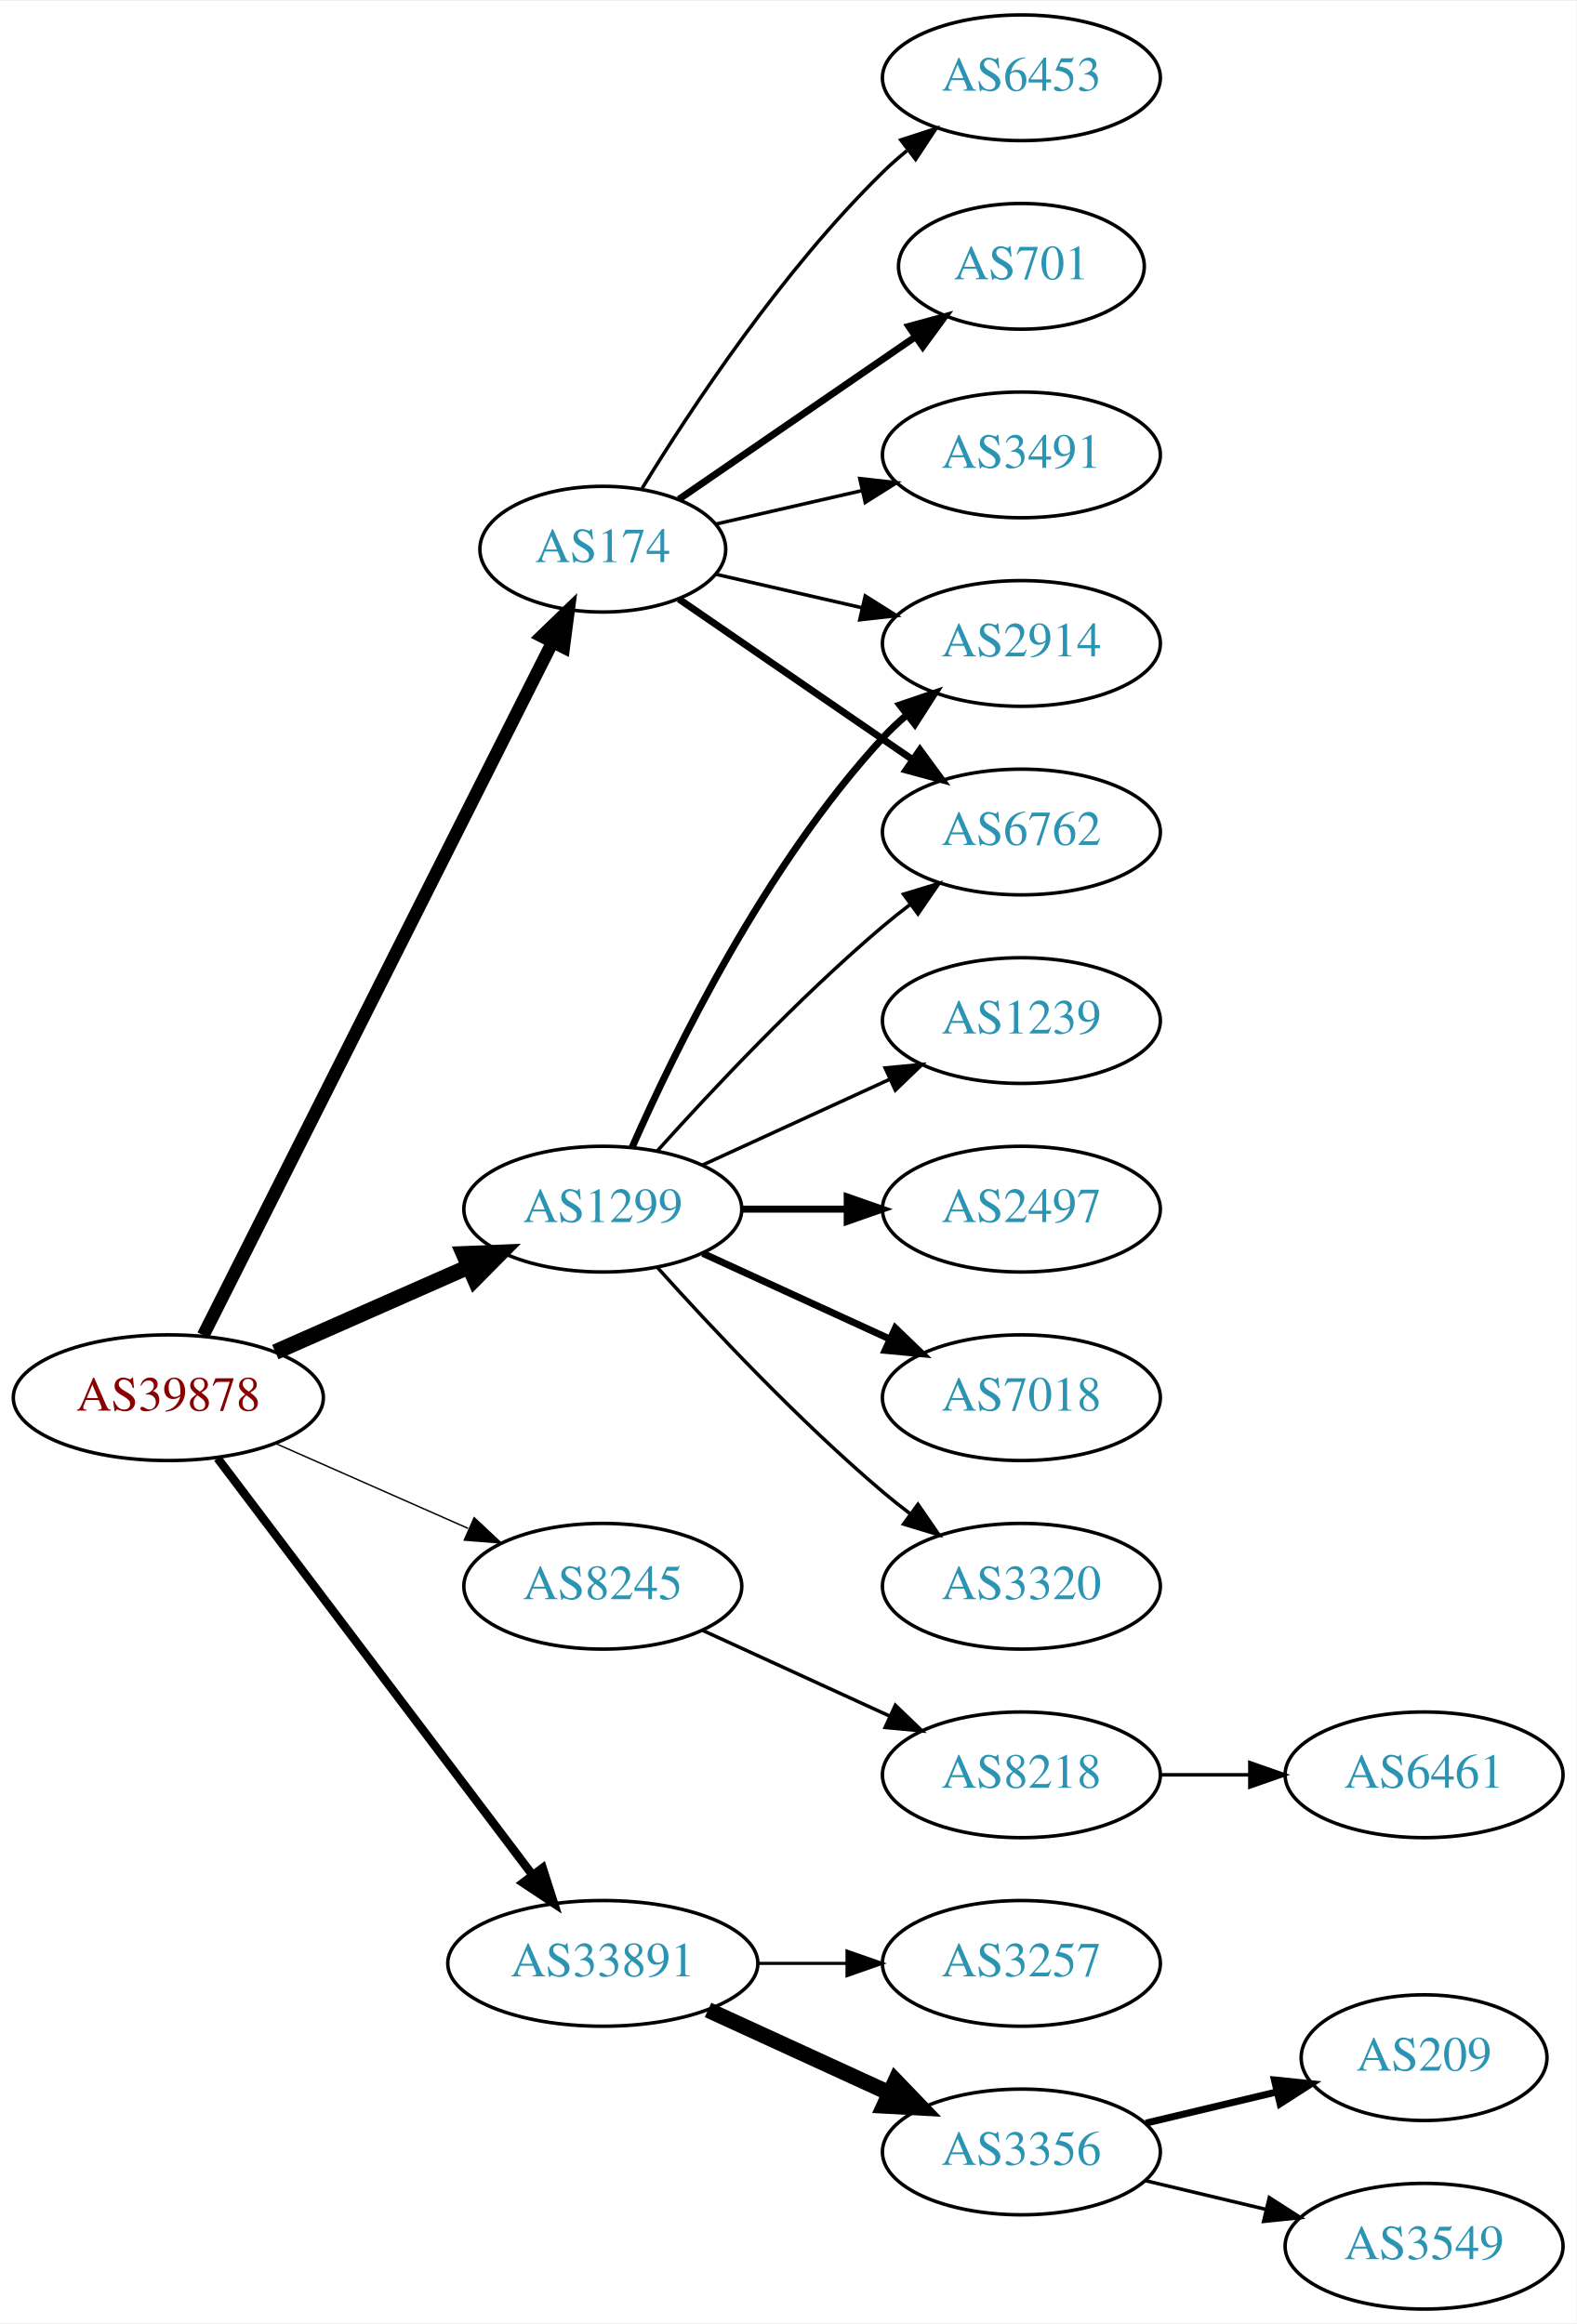
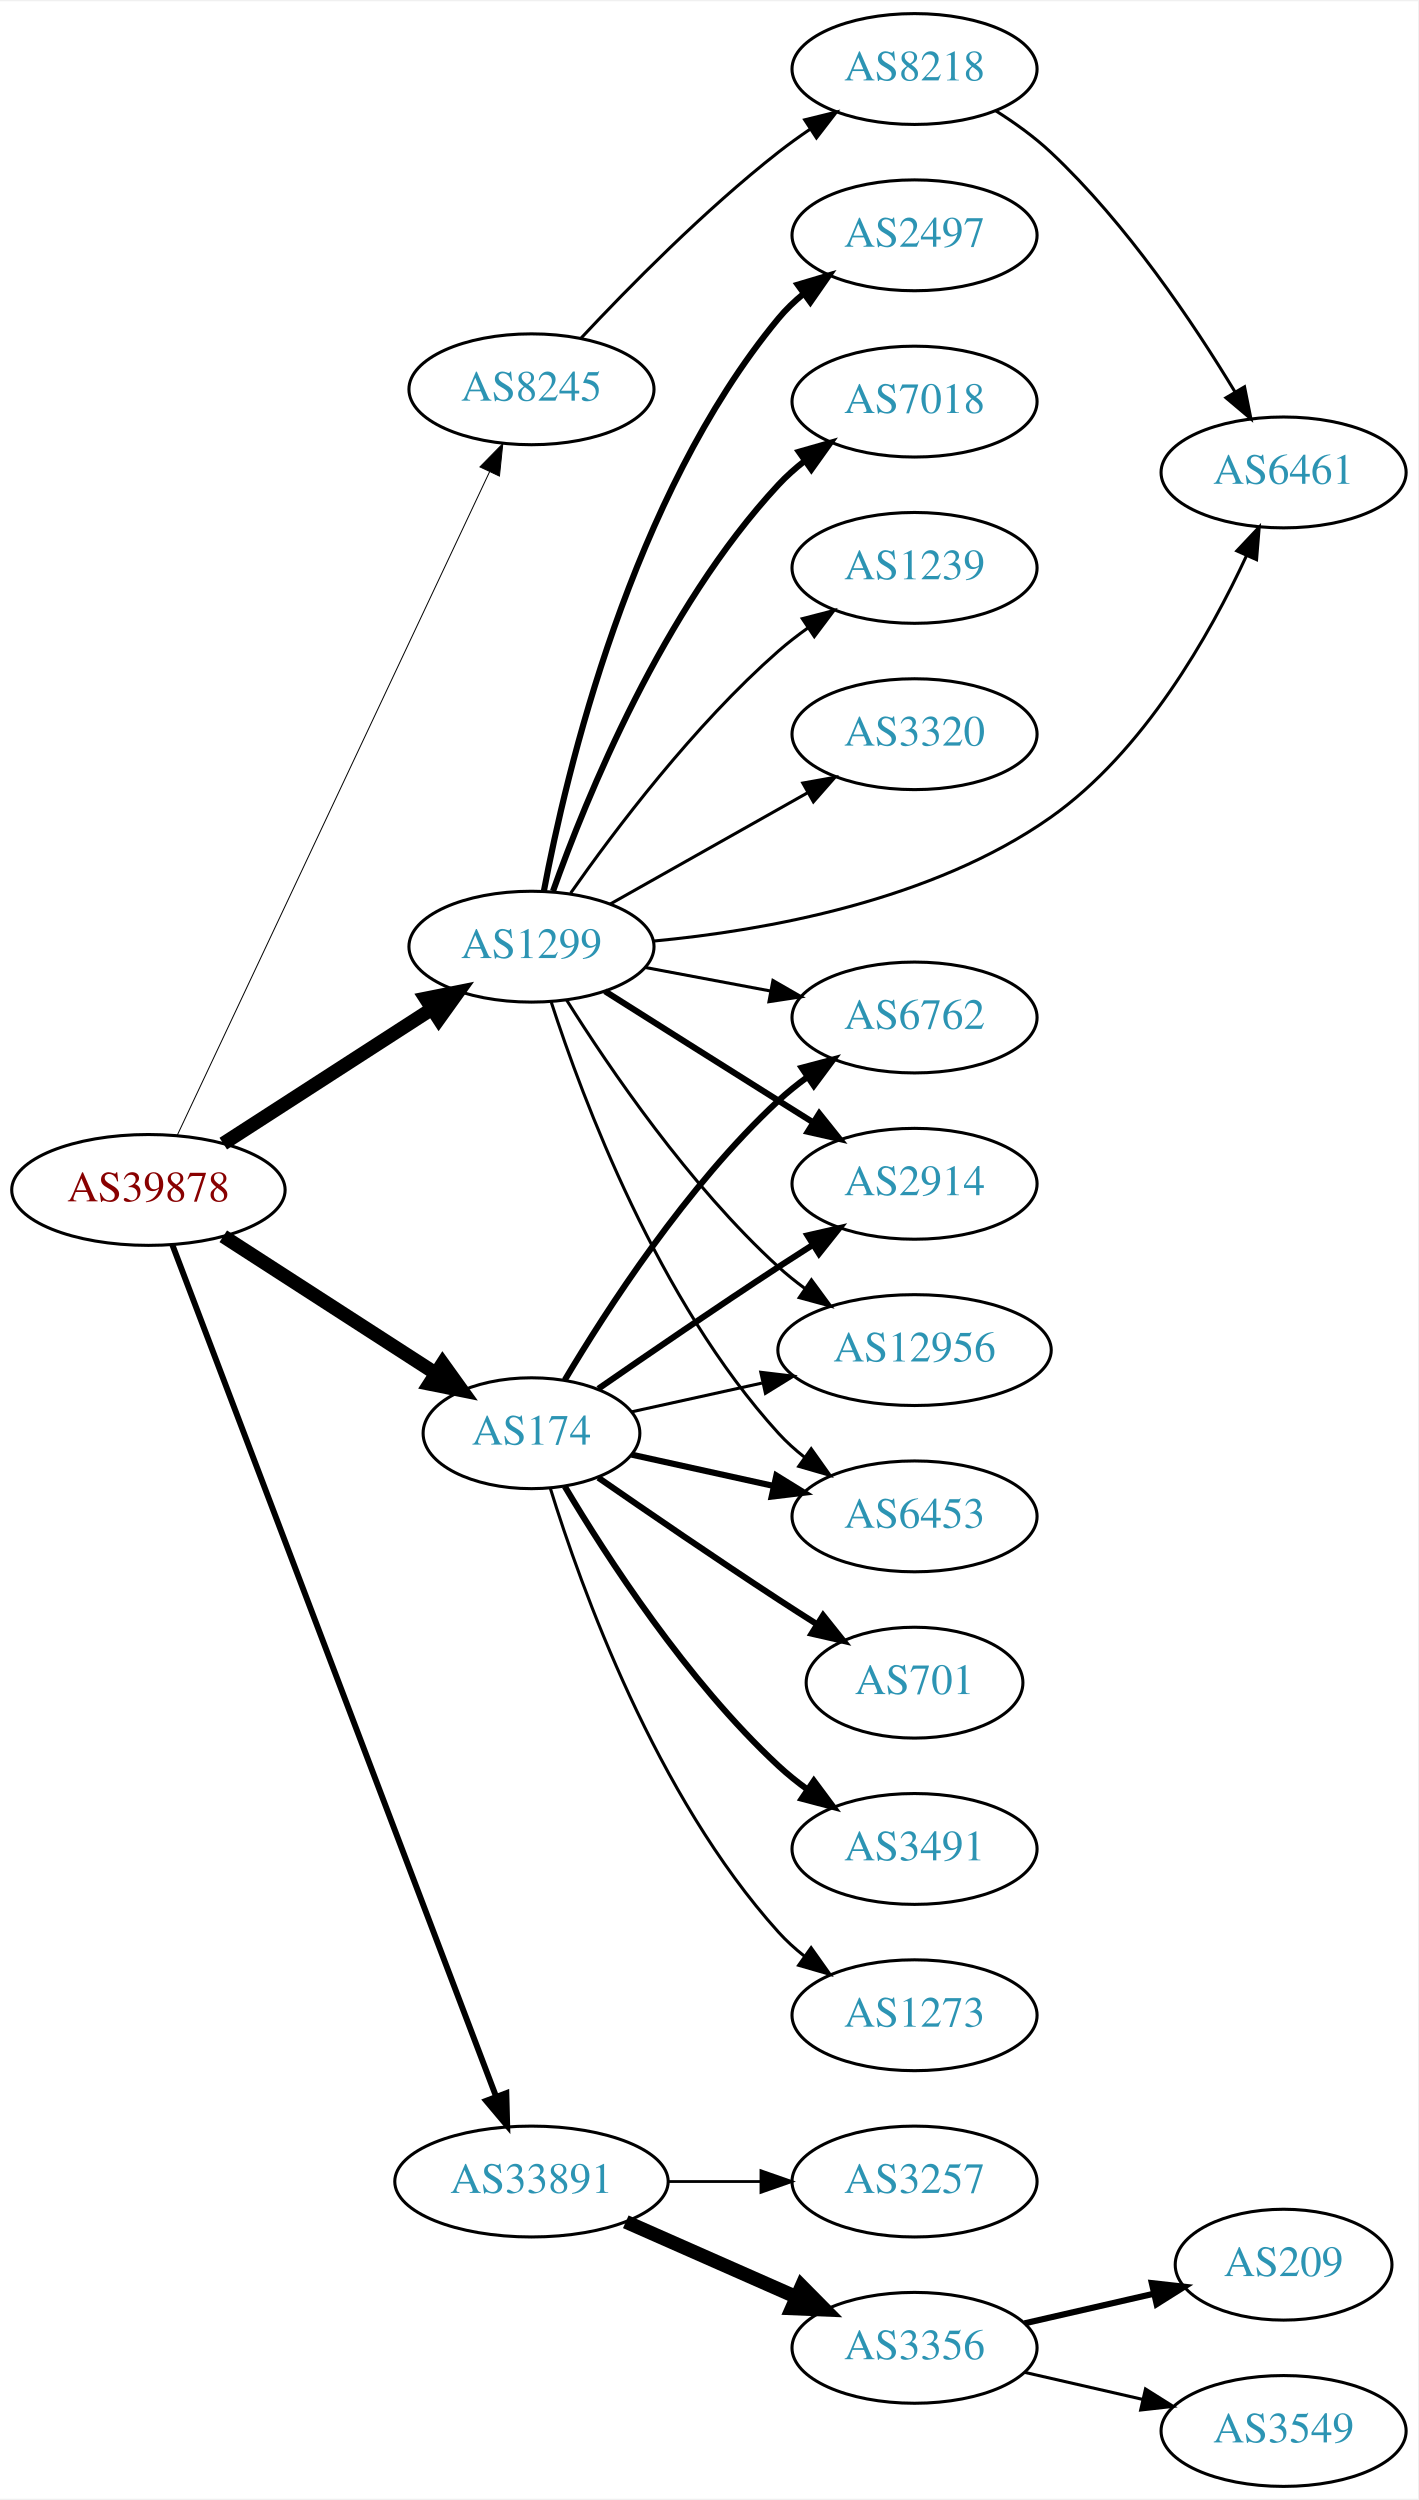
- <svg xmlns="http://www.w3.org/2000/svg" xmlns:xlink="http://www.w3.org/1999/xlink" width="451pt" height="665pt" viewBox="0.00 0.00 451.37 665.00">
-   <g id="graph0" class="graph" transform="scale(1 1) rotate(0) translate(4 661)">
-     <polygon fill="white" stroke="none" points="-4,4 -4,-661 447.37,-661 447.37,4 -4,4" />
+ <svg xmlns="http://www.w3.org/2000/svg" xmlns:xlink="http://www.w3.org/1999/xlink" width="460pt" height="811pt" viewBox="0.00 0.00 460.47 811.00">
+   <g id="graph0" class="graph" transform="scale(1 1) rotate(0) translate(4 807)">
+     <polygon fill="white" stroke="none" points="-4,4 -4,-807 456.469,-807 456.469,4 -4,4" />
    <g id="node1" class="node">
      <g id="a_node1">
        <a xlink:href="/asn/39878" xlink:title="AS39878 ~ Peter Rauter GmbH [AT]">
-           <ellipse fill="#ffffff" stroke="black" cx="44.196" cy="-261" rx="44.393" ry="18" />
-           <text text-anchor="middle" x="44.196" y="-257.3" font-family="Times,serif" font-size="14.00" fill="#880000">AS39878</text>
+           <ellipse fill="#ffffff" stroke="black" cx="44.196" cy="-421" rx="44.393" ry="18" />
+           <text text-anchor="middle" x="44.196" y="-417.3" font-family="Times,serif" font-size="14.00" fill="#880000">AS39878</text>
        </a>
      </g>
    </g>
    <g id="node2" class="node">
      <g id="a_node2">
        <a xlink:href="/asn/174" xlink:title="AS174 ~ Cogent Communications [US]">
-           <ellipse fill="#ffffff" stroke="black" cx="168.588" cy="-504" rx="35.194" ry="18" />
-           <text text-anchor="middle" x="168.588" y="-500.3" font-family="Times,serif" font-size="14.00" fill="#2c94b3">AS174</text>
+           <ellipse fill="#ffffff" stroke="black" cx="168.588" cy="-342" rx="35.194" ry="18" />
+           <text text-anchor="middle" x="168.588" y="-338.3" font-family="Times,serif" font-size="14.00" fill="#2c94b3">AS174</text>
        </a>
      </g>
    </g>
    <g id="edge1" class="edge">
-       <path fill="none" stroke="black" stroke-width="3.682" d="M54.196,-278.868C75.467,-321.101 128.942,-427.272 154.104,-477.227" />
-       <polygon fill="black" stroke="black" stroke-width="3.682" points="151.116,-479.076 158.74,-486.433 157.368,-475.928 151.116,-479.076" />
+       <path fill="none" stroke="black" stroke-width="4.5" d="M68.505,-405.955C88.047,-393.341 116.086,-375.243 137.352,-361.516" />
+       <polygon fill="black" stroke="black" stroke-width="4.5" points="139.741,-364.661 146.007,-355.93 135.47,-358.045 139.741,-364.661" />
    </g>
    <g id="node3" class="node">
      <g id="a_node3">
        <a xlink:href="/asn/1299" xlink:title="AS1299 ~ Telia Carrier [EU]">
-           <ellipse fill="#ffffff" stroke="black" cx="168.588" cy="-315" rx="39.794" ry="18" />
-           <text text-anchor="middle" x="168.588" y="-311.3" font-family="Times,serif" font-size="14.00" fill="#2c94b3">AS1299</text>
+           <ellipse fill="#ffffff" stroke="black" cx="168.588" cy="-500" rx="39.794" ry="18" />
+           <text text-anchor="middle" x="168.588" y="-496.3" font-family="Times,serif" font-size="14.00" fill="#2c94b3">AS1299</text>
        </a>
      </g>
    </g>
    <g id="edge2" class="edge">
-       <path fill="none" stroke="black" stroke-width="4.5" d="M74.824,-274.072C91.418,-281.393 112.278,-290.597 130.011,-298.421" />
-       <polygon fill="black" stroke="black" stroke-width="4.5" points="128.756,-302.171 139.495,-302.605 131.935,-294.966 128.756,-302.171" />
+       <path fill="none" stroke="black" stroke-width="4.5" d="M68.505,-436.045C87.683,-448.424 115.044,-466.084 136.156,-479.712" />
+       <polygon fill="black" stroke="black" stroke-width="4.5" points="134.243,-483.163 144.78,-485.278 138.514,-476.547 134.243,-483.163" />
    </g>
    <g id="node4" class="node">
      <g id="a_node4">
        <a xlink:href="/asn/8245" xlink:title="AS8245 ~ Video-Broadcast GmbH [AT]">
-           <ellipse fill="#ffffff" stroke="black" cx="168.588" cy="-207" rx="39.794" ry="18" />
-           <text text-anchor="middle" x="168.588" y="-203.3" font-family="Times,serif" font-size="14.00" fill="#2c94b3">AS8245</text>
+           <ellipse fill="#ffffff" stroke="black" cx="168.588" cy="-681" rx="39.794" ry="18" />
+           <text text-anchor="middle" x="168.588" y="-677.3" font-family="Times,serif" font-size="14.00" fill="#2c94b3">AS8245</text>
        </a>
      </g>
    </g>
    <g id="edge3" class="edge">
-       <path fill="none" stroke="black" stroke-width="0.409" d="M74.824,-247.928C91.418,-240.607 112.278,-231.403 130.011,-223.579" />
-       <polygon fill="black" stroke="black" stroke-width="0.409" points="131.758,-226.634 139.495,-219.395 128.933,-220.23 131.758,-226.634" />
+       <path fill="none" stroke="black" stroke-width="0.321" d="M53.609,-438.871C74.709,-483.694 129.972,-601.092 154.977,-654.21" />
+       <polygon fill="black" stroke="black" stroke-width="0.321" points="151.853,-655.791 159.279,-663.348 158.186,-652.81 151.853,-655.791" />
    </g>
    <g id="node5" class="node">
      <g id="a_node5">
        <a xlink:href="/asn/33891" xlink:title="AS33891 ~ CORE-BACKBONE GMBH GLOBAL NETWORK [DE]">
          <ellipse fill="#ffffff" stroke="black" cx="168.588" cy="-99" rx="44.393" ry="18" />
          <text text-anchor="middle" x="168.588" y="-95.3" font-family="Times,serif" font-size="14.00" fill="#2c94b3">AS33891</text>
        </a>
      </g>
    </g>
    <g id="edge4" class="edge">
-       <path fill="none" stroke="black" stroke-width="2.455" d="M58.294,-243.663C79.919,-215.04 123.19,-157.767 148.312,-124.514" />
-       <polygon fill="black" stroke="black" stroke-width="2.455" points="151.349,-126.301 154.584,-116.212 145.764,-122.081 151.349,-126.301" />
+       <path fill="none" stroke="black" stroke-width="1.929" d="M51.951,-403.229C72.215,-349.916 132.6,-191.051 157.092,-126.613" />
+       <polygon fill="black" stroke="black" stroke-width="1.929" points="160.422,-127.704 160.704,-117.113 153.879,-125.217 160.422,-127.704" />
    </g>
    <g id="node6" class="node">
      <g id="a_node6">
-         <a xlink:href="/asn/6453" xlink:title="AS6453 ~ TATA COMMUNICATIONS (AMERICA) INC [US]">
-           <ellipse fill="#ffffff" stroke="black" cx="288.431" cy="-639" rx="39.794" ry="18" />
-           <text text-anchor="middle" x="288.431" y="-635.3" font-family="Times,serif" font-size="14.00" fill="#2c94b3">AS6453</text>
+         <a xlink:href="/asn/6762" xlink:title="AS6762 ~ TELECOM ITALIA SPARKLE S.p.A. [IT]">
+           <ellipse fill="#ffffff" stroke="black" cx="292.98" cy="-477" rx="39.794" ry="18" />
+           <text text-anchor="middle" x="292.98" y="-473.3" font-family="Times,serif" font-size="14.00" fill="#2c94b3">AS6762</text>
        </a>
      </g>
    </g>
    <g id="edge5" class="edge">
-       <path fill="none" stroke="black" d="M179.854,-521.44C193.662,-543.991 219.851,-583.722 248.784,-612 250.924,-614.092 253.242,-616.137 255.642,-618.106" />
-       <polygon fill="black" stroke="black" points="253.908,-621.185 263.983,-624.464 258.152,-615.618 253.908,-621.185" />
+       <path fill="none" stroke="black" stroke-width="2" d="M179.401,-359.279C192.907,-382.011 218.967,-422.314 248.784,-450 251.691,-452.699 254.904,-455.28 258.228,-457.703" />
+       <polygon fill="black" stroke="black" stroke-width="2" points="256.363,-460.667 266.606,-463.375 260.287,-454.87 256.363,-460.667" />
    </g>
    <g id="node7" class="node">
      <g id="a_node7">
        <a xlink:href="/asn/2914" xlink:title="AS2914 ~ NTT America, Inc. [US]">
-           <ellipse fill="#ffffff" stroke="black" cx="288.431" cy="-477" rx="39.794" ry="18" />
-           <text text-anchor="middle" x="288.431" y="-473.3" font-family="Times,serif" font-size="14.00" fill="#2c94b3">AS2914</text>
+           <ellipse fill="#ffffff" stroke="black" cx="292.98" cy="-423" rx="39.794" ry="18" />
+           <text text-anchor="middle" x="292.98" y="-419.3" font-family="Times,serif" font-size="14.00" fill="#2c94b3">AS2914</text>
        </a>
      </g>
    </g>
    <g id="edge6" class="edge">
-       <path fill="none" stroke="black" d="M200.858,-496.835C213.698,-493.894 228.802,-490.433 242.77,-487.233" />
-       <polygon fill="black" stroke="black" points="243.725,-490.605 252.69,-484.96 242.161,-483.781 243.725,-490.605" />
+       <path fill="none" stroke="black" stroke-width="2" d="M190.279,-356.44C206.17,-367.449 228.721,-382.897 248.784,-396 252.366,-398.339 256.137,-400.759 259.897,-403.144" />
+       <polygon fill="black" stroke="black" stroke-width="2" points="258.23,-406.231 268.558,-408.596 261.959,-400.307 258.23,-406.231" />
    </g>
    <g id="node8" class="node">
      <g id="a_node8">
-         <a xlink:href="/asn/701" xlink:title="AS701 ~ UUNET [US]">
-           <ellipse fill="#ffffff" stroke="black" cx="288.431" cy="-585" rx="35.194" ry="18" />
-           <text text-anchor="middle" x="288.431" y="-581.3" font-family="Times,serif" font-size="14.00" fill="#2c94b3">AS701</text>
+         <a xlink:href="/asn/12956" xlink:title="AS12956 ~ TELXIUS [ES]">
+           <ellipse fill="#ffffff" stroke="black" cx="292.98" cy="-369" rx="44.393" ry="18" />
+           <text text-anchor="middle" x="292.98" y="-365.3" font-family="Times,serif" font-size="14.00" fill="#2c94b3">AS12956</text>
        </a>
      </g>
    </g>
    <g id="edge7" class="edge">
-       <path fill="none" stroke="black" stroke-width="2" d="M190.385,-518.295C209.201,-531.228 237.107,-550.409 258.171,-564.888" />
-       <polygon fill="black" stroke="black" stroke-width="2" points="256.222,-567.796 266.446,-570.576 260.187,-562.027 256.222,-567.796" />
+       <path fill="none" stroke="black" d="M201.107,-348.953C213.988,-351.795 229.183,-355.147 243.424,-358.288" />
+       <polygon fill="black" stroke="black" points="243.058,-361.792 253.577,-360.528 244.566,-354.956 243.058,-361.792" />
    </g>
    <g id="node9" class="node">
      <g id="a_node9">
-         <a xlink:href="/asn/6762" xlink:title="AS6762 ~ TELECOM ITALIA SPARKLE S.p.A. [IT]">
-           <ellipse fill="#ffffff" stroke="black" cx="288.431" cy="-423" rx="39.794" ry="18" />
-           <text text-anchor="middle" x="288.431" y="-419.3" font-family="Times,serif" font-size="14.00" fill="#2c94b3">AS6762</text>
+         <a xlink:href="/asn/701" xlink:title="AS701 ~ UUNET [US]">
+           <ellipse fill="#ffffff" stroke="black" cx="292.98" cy="-261" rx="35.194" ry="18" />
+           <text text-anchor="middle" x="292.98" y="-257.3" font-family="Times,serif" font-size="14.00" fill="#2c94b3">AS701</text>
        </a>
      </g>
    </g>
    <g id="edge8" class="edge">
-       <path fill="none" stroke="black" stroke-width="2" d="M190.385,-489.705C208.968,-476.932 236.419,-458.063 257.387,-443.651" />
-       <polygon fill="black" stroke="black" stroke-width="2" points="259.387,-446.524 265.645,-437.975 255.421,-440.755 259.387,-446.524" />
+       <path fill="none" stroke="black" stroke-width="2" d="M190.279,-327.56C206.17,-316.551 228.721,-301.103 248.784,-288 252.829,-285.358 257.114,-282.615 261.354,-279.933" />
+       <polygon fill="black" stroke="black" stroke-width="2" points="263.291,-282.85 269.898,-274.568 259.568,-276.921 263.291,-282.85" />
    </g>
    <g id="node10" class="node">
      <g id="a_node10">
-         <a xlink:href="/asn/3491" xlink:title="AS3491 ~ PCCW Global, Inc. [US]">
-           <ellipse fill="#ffffff" stroke="black" cx="288.431" cy="-531" rx="39.794" ry="18" />
-           <text text-anchor="middle" x="288.431" y="-527.3" font-family="Times,serif" font-size="14.00" fill="#2c94b3">AS3491</text>
+         <a xlink:href="/asn/6453" xlink:title="AS6453 ~ TATA COMMUNICATIONS (AMERICA) INC [US]">
+           <ellipse fill="#ffffff" stroke="black" cx="292.98" cy="-315" rx="39.794" ry="18" />
+           <text text-anchor="middle" x="292.98" y="-311.3" font-family="Times,serif" font-size="14.00" fill="#2c94b3">AS6453</text>
        </a>
      </g>
    </g>
    <g id="edge9" class="edge">
-       <path fill="none" stroke="black" d="M200.858,-511.165C213.698,-514.106 228.802,-517.567 242.77,-520.767" />
-       <polygon fill="black" stroke="black" points="242.161,-524.219 252.69,-523.04 243.725,-517.395 242.161,-524.219" />
-     </g>
-     <g id="edge10" class="edge">
-       <path fill="none" stroke="black" stroke-width="2" d="M177.004,-332.761C189.072,-360.183 215.044,-413.473 248.784,-450 250.815,-452.198 253.054,-454.319 255.4,-456.34" />
-       <polygon fill="black" stroke="black" stroke-width="2" points="253.612,-459.386 263.644,-462.794 257.927,-453.874 253.612,-459.386" />
-     </g>
-     <g id="edge12" class="edge">
-       <path fill="none" stroke="black" d="M184.234,-331.725C199.535,-348.765 224.632,-375.523 248.784,-396 251.281,-398.117 253.942,-400.232 256.653,-402.293" />
-       <polygon fill="black" stroke="black" points="254.69,-405.194 264.83,-408.266 258.819,-399.541 254.69,-405.194" />
+       <path fill="none" stroke="black" stroke-width="2" d="M201.107,-335.047C215.168,-331.945 231.986,-328.235 247.31,-324.854" />
+       <polygon fill="black" stroke="black" stroke-width="2" points="248.109,-328.262 257.12,-322.69 246.601,-321.427 248.109,-328.262" />
    </g>
    <g id="node11" class="node">
      <g id="a_node11">
-         <a xlink:href="/asn/1239" xlink:title="AS1239 ~ Sprint [US]">
-           <ellipse fill="#ffffff" stroke="black" cx="288.431" cy="-369" rx="39.794" ry="18" />
-           <text text-anchor="middle" x="288.431" y="-365.3" font-family="Times,serif" font-size="14.00" fill="#2c94b3">AS1239</text>
-         </a>
-       </g>
-     </g>
-     <g id="edge11" class="edge">
-       <path fill="none" stroke="black" d="M197.217,-327.661C213.174,-334.973 233.445,-344.261 250.727,-352.181" />
-       <polygon fill="black" stroke="black" points="249.426,-355.435 259.975,-356.419 252.342,-349.071 249.426,-355.435" />
+         <a xlink:href="/asn/3491" xlink:title="AS3491 ~ PCCW Global, Inc. [US]">
+           <ellipse fill="#ffffff" stroke="black" cx="292.98" cy="-207" rx="39.794" ry="18" />
+           <text text-anchor="middle" x="292.98" y="-203.3" font-family="Times,serif" font-size="14.00" fill="#2c94b3">AS3491</text>
+         </a>
+       </g>
+     </g>
+     <g id="edge10" class="edge">
+       <path fill="none" stroke="black" stroke-width="2" d="M179.401,-324.721C192.907,-301.989 218.967,-261.686 248.784,-234 251.691,-231.301 254.904,-228.72 258.228,-226.297" />
+       <polygon fill="black" stroke="black" stroke-width="2" points="260.287,-229.13 266.606,-220.625 256.363,-223.333 260.287,-229.13" />
    </g>
    <g id="node12" class="node">
      <g id="a_node12">
-         <a xlink:href="/asn/2497" xlink:title="AS2497 ~ Internet Initiative Japan Inc. [JP]">
-           <ellipse fill="#ffffff" stroke="black" cx="288.431" cy="-315" rx="39.794" ry="18" />
-           <text text-anchor="middle" x="288.431" y="-311.3" font-family="Times,serif" font-size="14.00" fill="#2c94b3">AS2497</text>
-         </a>
-       </g>
-     </g>
-     <g id="edge13" class="edge">
-       <path fill="none" stroke="black" stroke-width="2" d="M208.501,-315C218.054,-315 228.404,-315 238.367,-315" />
-       <polygon fill="black" stroke="black" stroke-width="2" points="238.559,-318.5 248.559,-315 238.559,-311.5 238.559,-318.5" />
+         <a xlink:href="/asn/1273" xlink:title="AS1273 ~ Vodafone Group PLC [EU]">
+           <ellipse fill="#ffffff" stroke="black" cx="292.98" cy="-153" rx="39.794" ry="18" />
+           <text text-anchor="middle" x="292.98" y="-149.3" font-family="Times,serif" font-size="14.00" fill="#2c94b3">AS1273</text>
+         </a>
+       </g>
+     </g>
+     <g id="edge11" class="edge">
+       <path fill="none" stroke="black" d="M174.726,-324.06C184.629,-292.021 208.966,-224.188 248.784,-180 251.3,-177.208 254.172,-174.599 257.211,-172.188" />
+       <polygon fill="black" stroke="black" points="259.394,-174.93 265.519,-166.285 255.34,-169.224 259.394,-174.93" />
+     </g>
+     <g id="edge18" class="edge">
+       <path fill="none" stroke="black" d="M205.648,-493.224C218.347,-490.837 232.794,-488.122 246.188,-485.605" />
+       <polygon fill="black" stroke="black" points="246.997,-489.015 256.178,-483.728 245.704,-482.135 246.997,-489.015" />
+     </g>
+     <g id="edge15" class="edge">
+       <path fill="none" stroke="black" stroke-width="2" d="M192.444,-485.532C208.254,-475.533 229.783,-461.936 248.784,-450 252.407,-447.724 256.203,-445.344 259.977,-442.981" />
+       <polygon fill="black" stroke="black" stroke-width="2" points="262.032,-445.824 268.654,-437.554 258.32,-439.89 262.032,-445.824" />
+     </g>
+     <g id="edge19" class="edge">
+       <path fill="none" stroke="black" d="M180.016,-482.634C193.805,-460.648 219.772,-422.454 248.784,-396 251.413,-393.603 254.281,-391.294 257.25,-389.102" />
+       <polygon fill="black" stroke="black" points="259.494,-391.807 265.764,-383.267 255.537,-386.033 259.494,-391.807" />
+     </g>
+     <g id="edge20" class="edge">
+       <path fill="none" stroke="black" d="M175.002,-482.01C185.186,-450.568 209.75,-384.888 248.784,-342 251.314,-339.22 254.195,-336.619 257.24,-334.215" />
+       <polygon fill="black" stroke="black" points="259.422,-336.958 265.556,-328.319 255.374,-331.247 259.422,-336.958" />
    </g>
    <g id="node13" class="node">
      <g id="a_node13">
-         <a xlink:href="/asn/7018" xlink:title="AS7018 ~ AT&amp;T Services, Inc. [US]">
-           <ellipse fill="#ffffff" stroke="black" cx="288.431" cy="-261" rx="39.794" ry="18" />
-           <text text-anchor="middle" x="288.431" y="-257.3" font-family="Times,serif" font-size="14.00" fill="#2c94b3">AS7018</text>
-         </a>
-       </g>
-     </g>
-     <g id="edge14" class="edge">
-       <path fill="none" stroke="black" stroke-width="2" d="M197.217,-302.339C213.174,-295.027 233.445,-285.739 250.727,-277.819" />
-       <polygon fill="black" stroke="black" stroke-width="2" points="252.342,-280.929 259.975,-273.581 249.426,-274.565 252.342,-280.929" />
+         <a xlink:href="/asn/2497" xlink:title="AS2497 ~ Internet Initiative Japan Inc. [JP]">
+           <ellipse fill="#ffffff" stroke="black" cx="292.98" cy="-731" rx="39.794" ry="18" />
+           <text text-anchor="middle" x="292.98" y="-727.3" font-family="Times,serif" font-size="14.00" fill="#2c94b3">AS2497</text>
+         </a>
+       </g>
+     </g>
+     <g id="edge12" class="edge">
+       <path fill="none" stroke="black" stroke-width="2" d="M172.611,-518.033C179.787,-556.16 200.951,-646.189 248.784,-704 251.18,-706.896 253.971,-709.574 256.96,-712.028" />
+       <polygon fill="black" stroke="black" stroke-width="2" points="255.046,-714.963 265.198,-717.992 259.15,-709.293 255.046,-714.963" />
    </g>
    <g id="node14" class="node">
      <g id="a_node14">
-         <a xlink:href="/asn/3320" xlink:title="AS3320 ~ DTAG [DE]">
-           <ellipse fill="#ffffff" stroke="black" cx="288.431" cy="-207" rx="39.794" ry="18" />
-           <text text-anchor="middle" x="288.431" y="-203.3" font-family="Times,serif" font-size="14.00" fill="#2c94b3">AS3320</text>
-         </a>
-       </g>
-     </g>
-     <g id="edge15" class="edge">
-       <path fill="none" stroke="black" d="M184.234,-298.275C199.535,-281.235 224.632,-254.477 248.784,-234 251.281,-231.883 253.942,-229.768 256.653,-227.707" />
-       <polygon fill="black" stroke="black" points="258.819,-230.459 264.83,-221.734 254.69,-224.806 258.819,-230.459" />
+         <a xlink:href="/asn/7018" xlink:title="AS7018 ~ AT&amp;T Services, Inc. [US]">
+           <ellipse fill="#ffffff" stroke="black" cx="292.98" cy="-677" rx="39.794" ry="18" />
+           <text text-anchor="middle" x="292.98" y="-673.3" font-family="Times,serif" font-size="14.00" fill="#2c94b3">AS7018</text>
+         </a>
+       </g>
+     </g>
+     <g id="edge13" class="edge">
+       <path fill="none" stroke="black" stroke-width="2" d="M175.575,-518.027C186.314,-548.221 211.289,-609.668 248.784,-650 251.343,-652.753 254.243,-655.336 257.301,-657.729" />
+       <polygon fill="black" stroke="black" stroke-width="2" points="255.445,-660.704 265.634,-663.61 259.481,-654.984 255.445,-660.704" />
    </g>
    <g id="node15" class="node">
      <g id="a_node15">
-         <a xlink:href="/asn/8218" xlink:title="AS8218 ~ legacy Neotelecoms [FR]">
-           <ellipse fill="#ffffff" stroke="black" cx="288.431" cy="-153" rx="39.794" ry="18" />
-           <text text-anchor="middle" x="288.431" y="-149.3" font-family="Times,serif" font-size="14.00" fill="#2c94b3">AS8218</text>
+         <a xlink:href="/asn/1239" xlink:title="AS1239 ~ Sprint [US]">
+           <ellipse fill="#ffffff" stroke="black" cx="292.98" cy="-623" rx="39.794" ry="18" />
+           <text text-anchor="middle" x="292.98" y="-619.3" font-family="Times,serif" font-size="14.00" fill="#2c94b3">AS1239</text>
+         </a>
+       </g>
+     </g>
+     <g id="edge14" class="edge">
+       <path fill="none" stroke="black" d="M181.298,-517.386C195.609,-537.801 221.329,-571.928 248.784,-596 251.766,-598.615 255.029,-601.142 258.383,-603.532" />
+       <polygon fill="black" stroke="black" points="256.54,-606.51 266.798,-609.162 260.433,-600.692 256.54,-606.51" />
+     </g>
+     <g id="node16" class="node">
+       <g id="a_node16">
+         <a xlink:href="/asn/3320" xlink:title="AS3320 ~ DTAG [DE]">
+           <ellipse fill="#ffffff" stroke="black" cx="292.98" cy="-569" rx="39.794" ry="18" />
+           <text text-anchor="middle" x="292.98" y="-565.3" font-family="Times,serif" font-size="14.00" fill="#2c94b3">AS3320</text>
        </a>
      </g>
    </g>
    <g id="edge16" class="edge">
-       <path fill="none" stroke="black" d="M197.217,-194.339C213.174,-187.027 233.445,-177.739 250.727,-169.819" />
-       <polygon fill="black" stroke="black" points="252.342,-172.929 259.975,-165.581 249.426,-166.565 252.342,-172.929" />
+       <path fill="none" stroke="black" d="M194.062,-513.797C212.452,-524.165 237.864,-538.491 258.191,-549.951" />
+       <polygon fill="black" stroke="black" points="256.7,-553.128 267.13,-554.99 260.137,-547.03 256.7,-553.128" />
    </g>
    <g id="node17" class="node">
      <g id="a_node17">
-         <a xlink:href="/asn/3257" xlink:title="AS3257 ~ GTT [DE]">
-           <ellipse fill="#ffffff" stroke="black" cx="288.431" cy="-99" rx="39.794" ry="18" />
-           <text text-anchor="middle" x="288.431" y="-95.3" font-family="Times,serif" font-size="14.00" fill="#2c94b3">AS3257</text>
-         </a>
-       </g>
-     </g>
-     <g id="edge18" class="edge">
-       <path fill="none" stroke="black" stroke-width="0.9" d="M212.799,-99C221.112,-99 229.875,-99 238.357,-99" />
-       <polygon fill="black" stroke="black" stroke-width="0.9" points="238.516,-102.5 248.516,-99 238.516,-95.5 238.516,-102.5" />
+         <a xlink:href="/asn/6461" xlink:title="AS6461 ~ Zayo Bandwidth [US]">
+           <ellipse fill="#ffffff" stroke="black" cx="412.823" cy="-654" rx="39.794" ry="18" />
+           <text text-anchor="middle" x="412.823" y="-650.3" font-family="Times,serif" font-size="14.00" fill="#2c94b3">AS6461</text>
+         </a>
+       </g>
+     </g>
+     <g id="edge17" class="edge">
+       <path fill="none" stroke="black" d="M208.127,-501.809C244.379,-505.211 298.692,-514.859 337.176,-542 367.486,-563.376 388.906,-601.299 400.809,-627.034" />
+       <polygon fill="black" stroke="black" points="397.641,-628.526 404.903,-636.24 404.037,-625.681 397.641,-628.526" />
    </g>
    <g id="node18" class="node">
      <g id="a_node18">
-         <a xlink:href="/asn/3356" xlink:title="AS3356 ~ Level 3 Parent, LLC [US]">
-           <ellipse fill="#ffffff" stroke="black" cx="288.431" cy="-45" rx="39.794" ry="18" />
-           <text text-anchor="middle" x="288.431" y="-41.3" font-family="Times,serif" font-size="14.00" fill="#2c94b3">AS3356</text>
-         </a>
-       </g>
-     </g>
-     <g id="edge19" class="edge">
-       <path fill="none" stroke="black" stroke-width="4.5" d="M198.718,-85.652C214.329,-78.498 233.727,-69.609 250.399,-61.969" />
-       <polygon fill="black" stroke="black" stroke-width="4.5" points="252.4,-65.384 259.851,-57.638 249.119,-58.224 252.4,-65.384" />
-     </g>
-     <g id="node16" class="node">
-       <g id="a_node16">
-         <a xlink:href="/asn/6461" xlink:title="AS6461 ~ Zayo Bandwidth [US]">
-           <ellipse fill="#ffffff" stroke="black" cx="403.724" cy="-153" rx="39.794" ry="18" />
-           <text text-anchor="middle" x="403.724" y="-149.3" font-family="Times,serif" font-size="14.00" fill="#2c94b3">AS6461</text>
-         </a>
-       </g>
-     </g>
-     <g id="edge17" class="edge">
-       <path fill="none" stroke="black" d="M328.103,-153C336.306,-153 345.07,-153 353.602,-153" />
-       <polygon fill="black" stroke="black" points="353.841,-156.5 363.841,-153 353.841,-149.5 353.841,-156.5" />
+         <a xlink:href="/asn/8218" xlink:title="AS8218 ~ legacy Neotelecoms [FR]">
+           <ellipse fill="#ffffff" stroke="black" cx="292.98" cy="-785" rx="39.794" ry="18" />
+           <text text-anchor="middle" x="292.98" y="-781.3" font-family="Times,serif" font-size="14.00" fill="#2c94b3">AS8218</text>
+         </a>
+       </g>
+     </g>
+     <g id="edge21" class="edge">
+       <path fill="none" stroke="black" d="M184.748,-697.684C200.051,-714.039 224.79,-739.185 248.784,-758 252.073,-760.578 255.619,-763.125 259.215,-765.563" />
+       <polygon fill="black" stroke="black" points="257.311,-768.5 267.601,-771.021 261.129,-762.633 257.311,-768.5" />
    </g>
    <g id="node19" class="node">
      <g id="a_node19">
-         <a xlink:href="/asn/3549" xlink:title="AS3549 ~ Level 3 Parent, LLC [US]">
-           <ellipse fill="#ffffff" stroke="black" cx="403.724" cy="-18" rx="39.794" ry="18" />
-           <text text-anchor="middle" x="403.724" y="-14.3" font-family="Times,serif" font-size="14.00" fill="#2c94b3">AS3549</text>
-         </a>
-       </g>
-     </g>
-     <g id="edge20" class="edge">
-       <path fill="none" stroke="black" d="M324.038,-36.752C334.909,-34.162 347.064,-31.265 358.506,-28.538" />
-       <polygon fill="black" stroke="black" points="359.412,-31.92 368.328,-26.197 357.789,-25.111 359.412,-31.92" />
+         <a xlink:href="/asn/3356" xlink:title="AS3356 ~ Level 3 Parent, LLC [US]">
+           <ellipse fill="#ffffff" stroke="black" cx="292.98" cy="-45" rx="39.794" ry="18" />
+           <text text-anchor="middle" x="292.98" y="-41.3" font-family="Times,serif" font-size="14.00" fill="#2c94b3">AS3356</text>
+         </a>
+       </g>
+     </g>
+     <g id="edge23" class="edge">
+       <path fill="none" stroke="black" stroke-width="4.5" d="M199.216,-85.928C215.81,-78.606 236.67,-69.403 254.403,-61.579" />
+       <polygon fill="black" stroke="black" stroke-width="4.5" points="256.327,-65.034 263.887,-57.395 253.148,-57.829 256.327,-65.034" />
    </g>
    <g id="node20" class="node">
      <g id="a_node20">
+         <a xlink:href="/asn/3257" xlink:title="AS3257 ~ GTT [DE]">
+           <ellipse fill="#ffffff" stroke="black" cx="292.98" cy="-99" rx="39.794" ry="18" />
+           <text text-anchor="middle" x="292.98" y="-95.3" font-family="Times,serif" font-size="14.00" fill="#2c94b3">AS3257</text>
+         </a>
+       </g>
+     </g>
+     <g id="edge24" class="edge">
+       <path fill="none" stroke="black" stroke-width="0.9" d="M213.084,-99C222.773,-99 233.11,-99 243.002,-99" />
+       <polygon fill="black" stroke="black" stroke-width="0.9" points="243.105,-102.5 253.105,-99 243.105,-95.5 243.105,-102.5" />
+     </g>
+     <g id="edge22" class="edge">
+       <path fill="none" stroke="black" d="M319.39,-771.412C325.555,-767.515 331.887,-762.961 337.176,-758 361.823,-734.88 383.525,-702.536 397.086,-680.081" />
+       <polygon fill="black" stroke="black" points="400.135,-681.801 402.214,-671.412 394.11,-678.237 400.135,-681.801" />
+     </g>
+     <g id="node21" class="node">
+       <g id="a_node21">
+         <a xlink:href="/asn/3549" xlink:title="AS3549 ~ Level 3 Parent, LLC [US]">
+           <ellipse fill="#ffffff" stroke="black" cx="412.823" cy="-18" rx="39.794" ry="18" />
+           <text text-anchor="middle" x="412.823" y="-14.3" font-family="Times,serif" font-size="14.00" fill="#2c94b3">AS3549</text>
+         </a>
+       </g>
+     </g>
+     <g id="edge25" class="edge">
+       <path fill="none" stroke="black" d="M328.7,-37.045C340.7,-34.296 354.32,-31.175 367.013,-28.267" />
+       <polygon fill="black" stroke="black" points="367.979,-31.636 376.945,-25.991 366.415,-24.813 367.979,-31.636" />
+     </g>
+     <g id="node22" class="node">
+       <g id="a_node22">
        <a xlink:href="/asn/209" xlink:title="AS209 ~ CenturyLink Communications, LLC [US]">
-           <ellipse fill="#ffffff" stroke="black" cx="403.724" cy="-72" rx="35.194" ry="18" />
-           <text text-anchor="middle" x="403.724" y="-68.3" font-family="Times,serif" font-size="14.00" fill="#2c94b3">AS209</text>
-         </a>
-       </g>
-     </g>
-     <g id="edge21" class="edge">
-       <path fill="none" stroke="black" stroke-width="2" d="M324.038,-53.248C335.833,-56.059 349.137,-59.229 361.405,-62.153" />
-       <polygon fill="black" stroke="black" stroke-width="2" points="360.871,-65.624 371.41,-64.537 362.494,-58.814 360.871,-65.624" />
+           <ellipse fill="#ffffff" stroke="black" cx="412.823" cy="-72" rx="35.194" ry="18" />
+           <text text-anchor="middle" x="412.823" y="-68.3" font-family="Times,serif" font-size="14.00" fill="#2c94b3">AS209</text>
+         </a>
+       </g>
+     </g>
+     <g id="edge26" class="edge">
+       <path fill="none" stroke="black" stroke-width="2" d="M328.7,-52.955C341.792,-55.955 356.814,-59.397 370.455,-62.522" />
+       <polygon fill="black" stroke="black" stroke-width="2" points="370.033,-66.016 380.562,-64.838 371.597,-59.193 370.033,-66.016" />
    </g>
  </g>
</svg>
